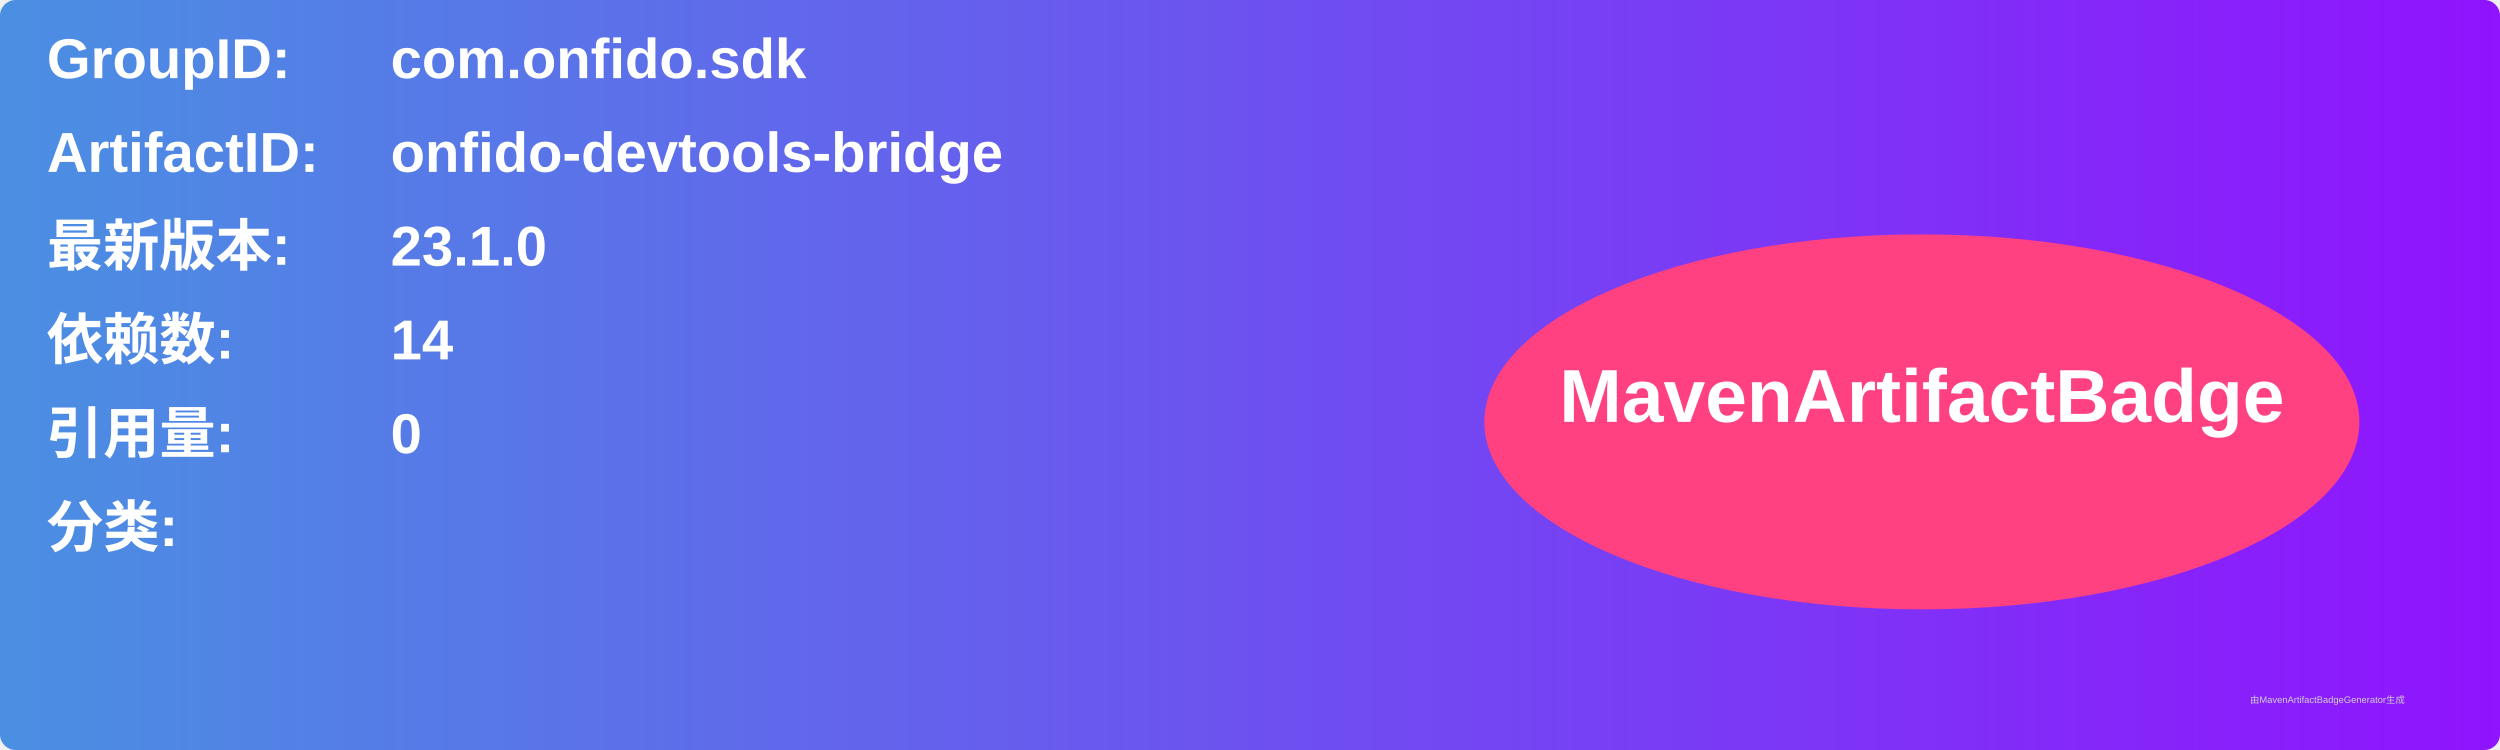
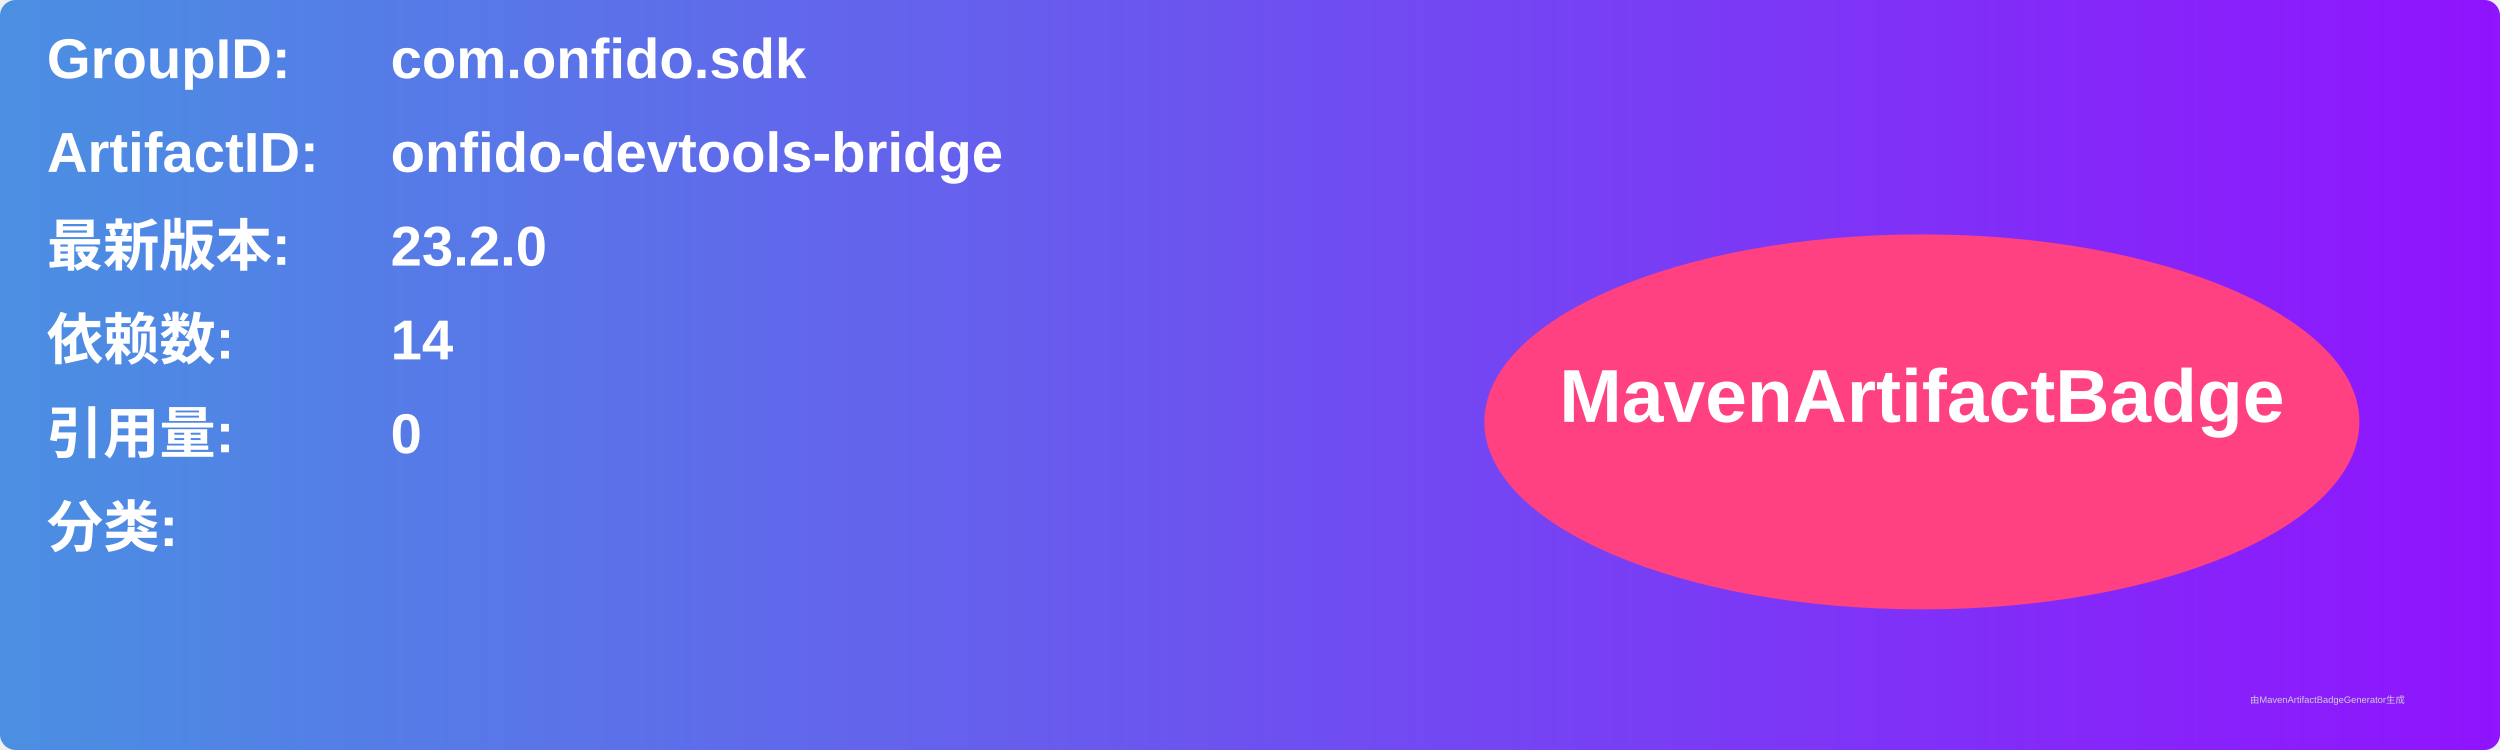
<svg xmlns="http://www.w3.org/2000/svg" width="800" height="240" viewBox="0 0 800 240">
  <linearGradient id="grad" x1="0%" y1="0%" x2="100%" y2="0%">
    <stop offset="0%" stop-color="#4a90e2" />
    <stop offset="100%" stop-color="#9013fe" />
  </linearGradient>
  <rect width="100%" height="100%" rx="5" ry="5" fill="url(#grad)" />
  <g transform="translate(15, 15)">
    <text x="0" y="10" font-family="Arial" font-size="18" fill="white" font-weight="bold" width="260">GroupID:</text>
    <text x="110" y="10" font-family="Arial" font-size="18" fill="white" font-weight="bold" width="460">com.onfido.sdk</text>
    <text x="0" y="40" font-family="Arial" font-size="18" fill="white" font-weight="bold" width="260">ArtifactID:</text>
    <text x="110" y="40" font-family="Arial" font-size="18" fill="white" font-weight="bold" width="460">onfido-devtools-bridge</text>
    <text x="0" y="70" font-family="Arial" font-size="18" fill="white" font-weight="bold">最新版本:</text>
    <text x="110" y="70" font-family="Arial" font-size="18" fill="white" font-weight="bold">
-       <tspan font-weight="bold">23.1.0</tspan>
+       <tspan font-weight="bold">23.2.0</tspan>
    </text>
    <text x="0" y="100" font-family="Arial" font-size="18" fill="white" font-weight="bold">依赖数: </text>
    <text x="110" y="100" font-family="Arial" font-size="18" fill="white">
      <tspan font-weight="bold">14</tspan>
    </text>
    <text x="0" y="130" font-family="Arial" font-size="18" fill="white" font-weight="bold">引用量: </text>
    <text x="110" y="130" font-family="Arial" font-size="18" fill="white">
      <tspan font-weight="bold">0</tspan>
    </text>
    <text x="0" y="160" font-family="Arial" font-size="18" fill="white" font-weight="bold">分类:</text>
    <text x="10" y="190" font-family="Arial" font-size="10" fill="white">
      <tspan font-weight="bold" />
    </text>
    <ellipse cx="600" cy="120" rx="140" ry="60" fill="#ff4081" />
    <text x="600" y="120" text-anchor="middle" font-family="Arial" font-size="24" fill="white" font-weight="bold">MavenArtifactBadge</text>
  </g>
  <text x="720" y="225" font-family="Arial" font-size="3" fill="#d0d0d0">由MavenArtifactBadgeGenerator生成</text>
</svg>
